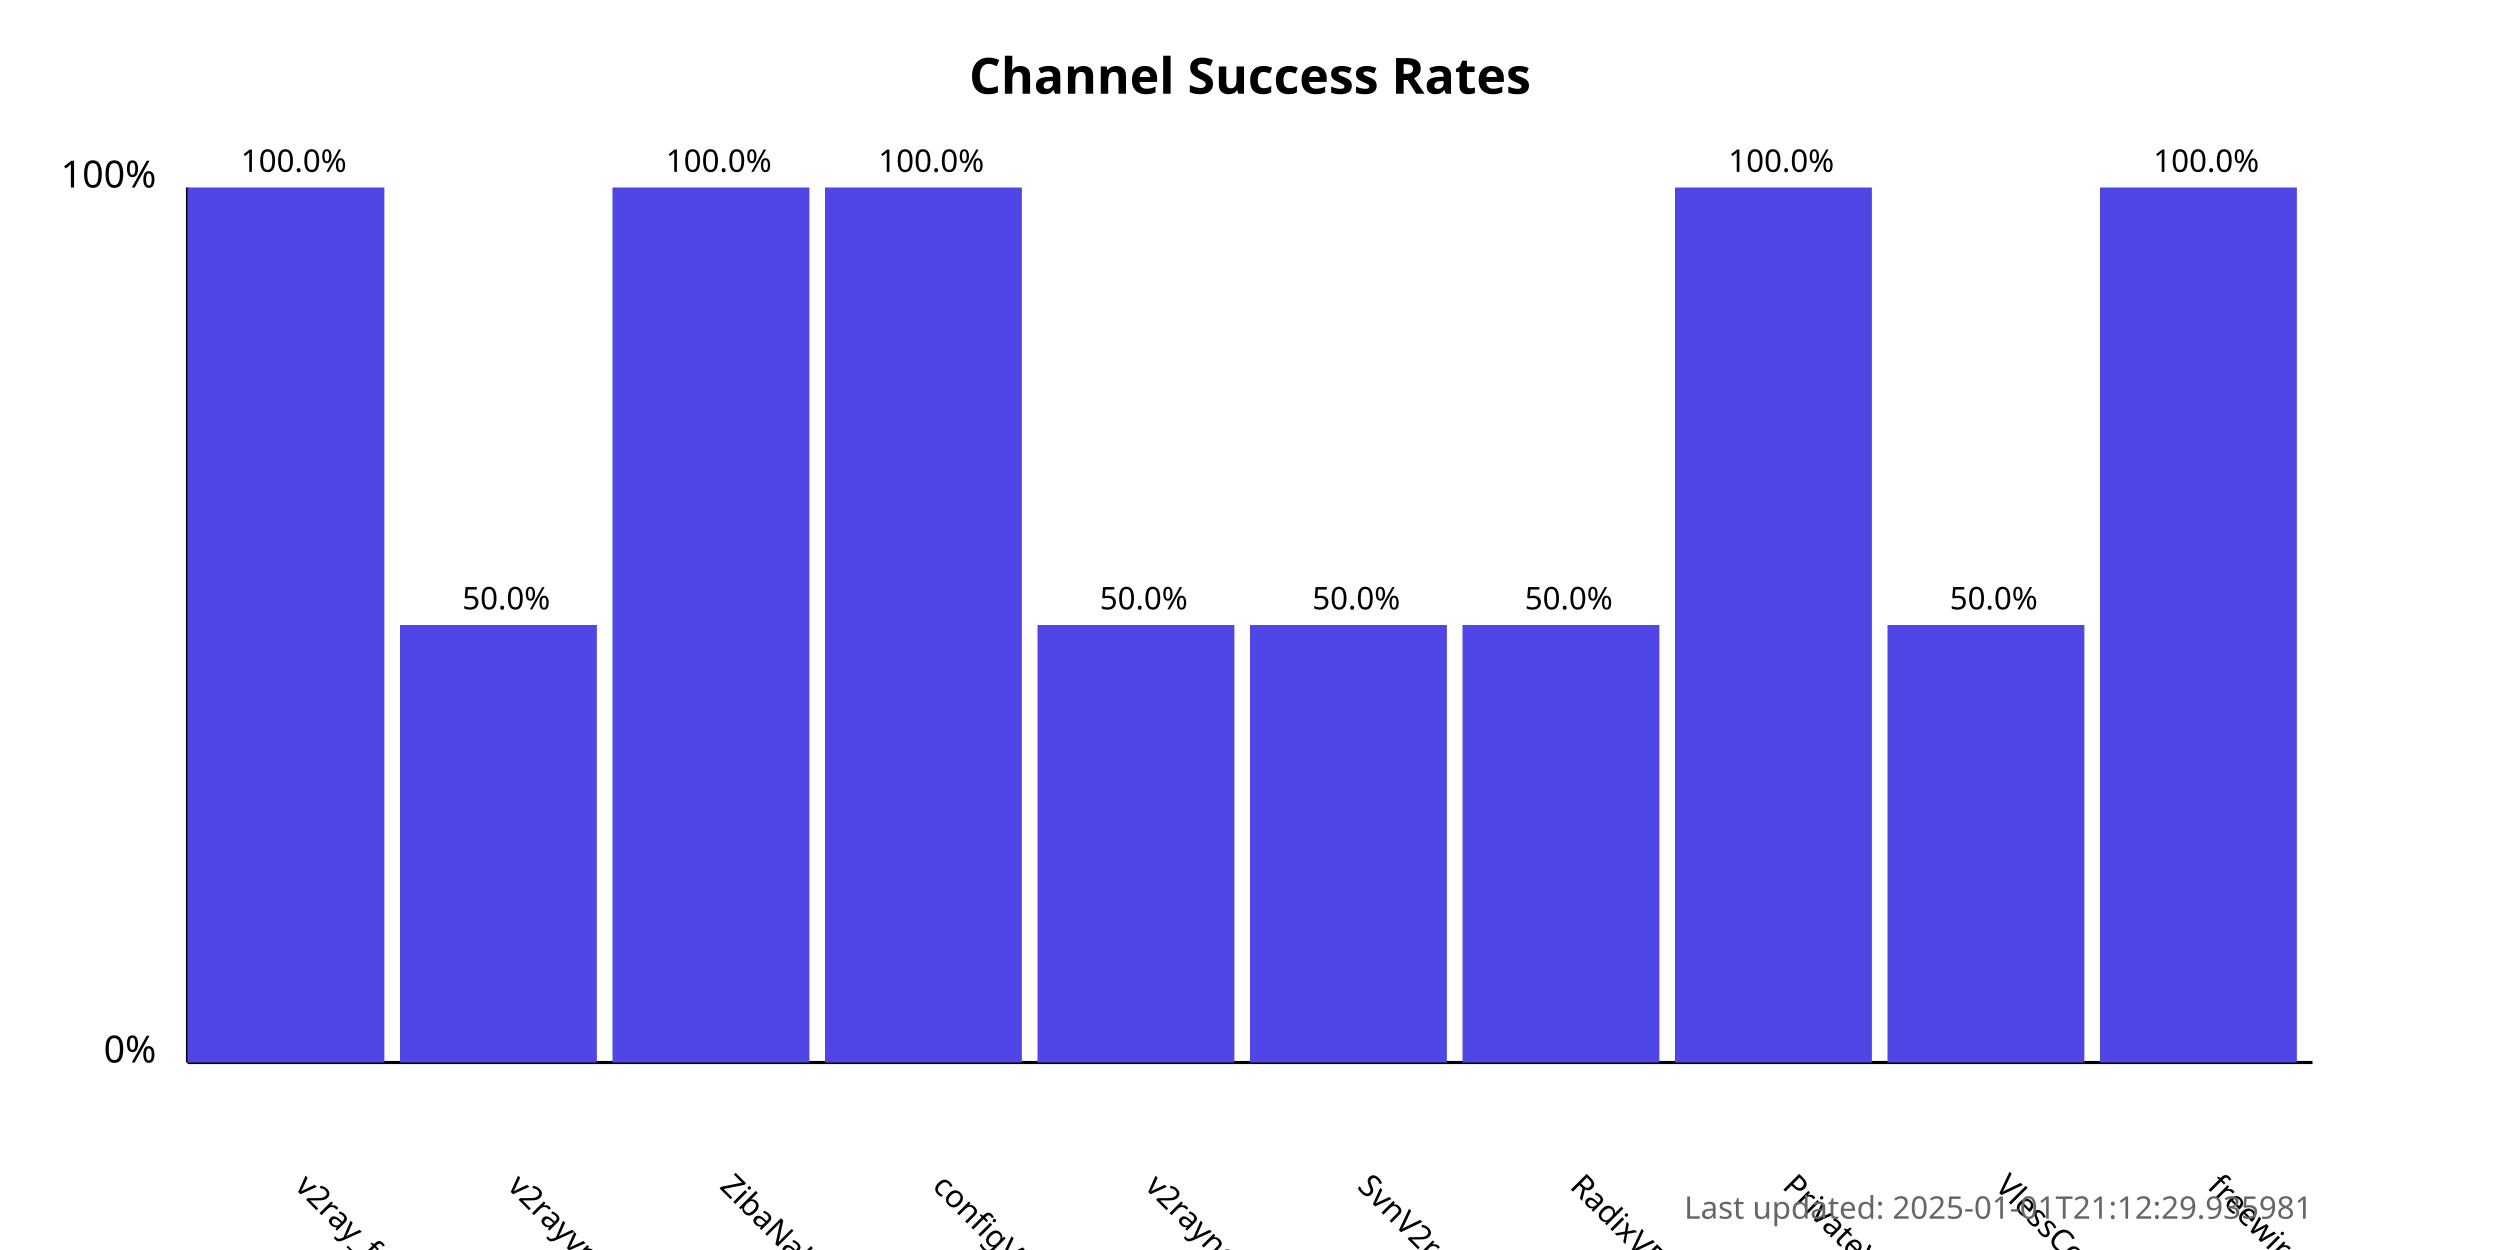
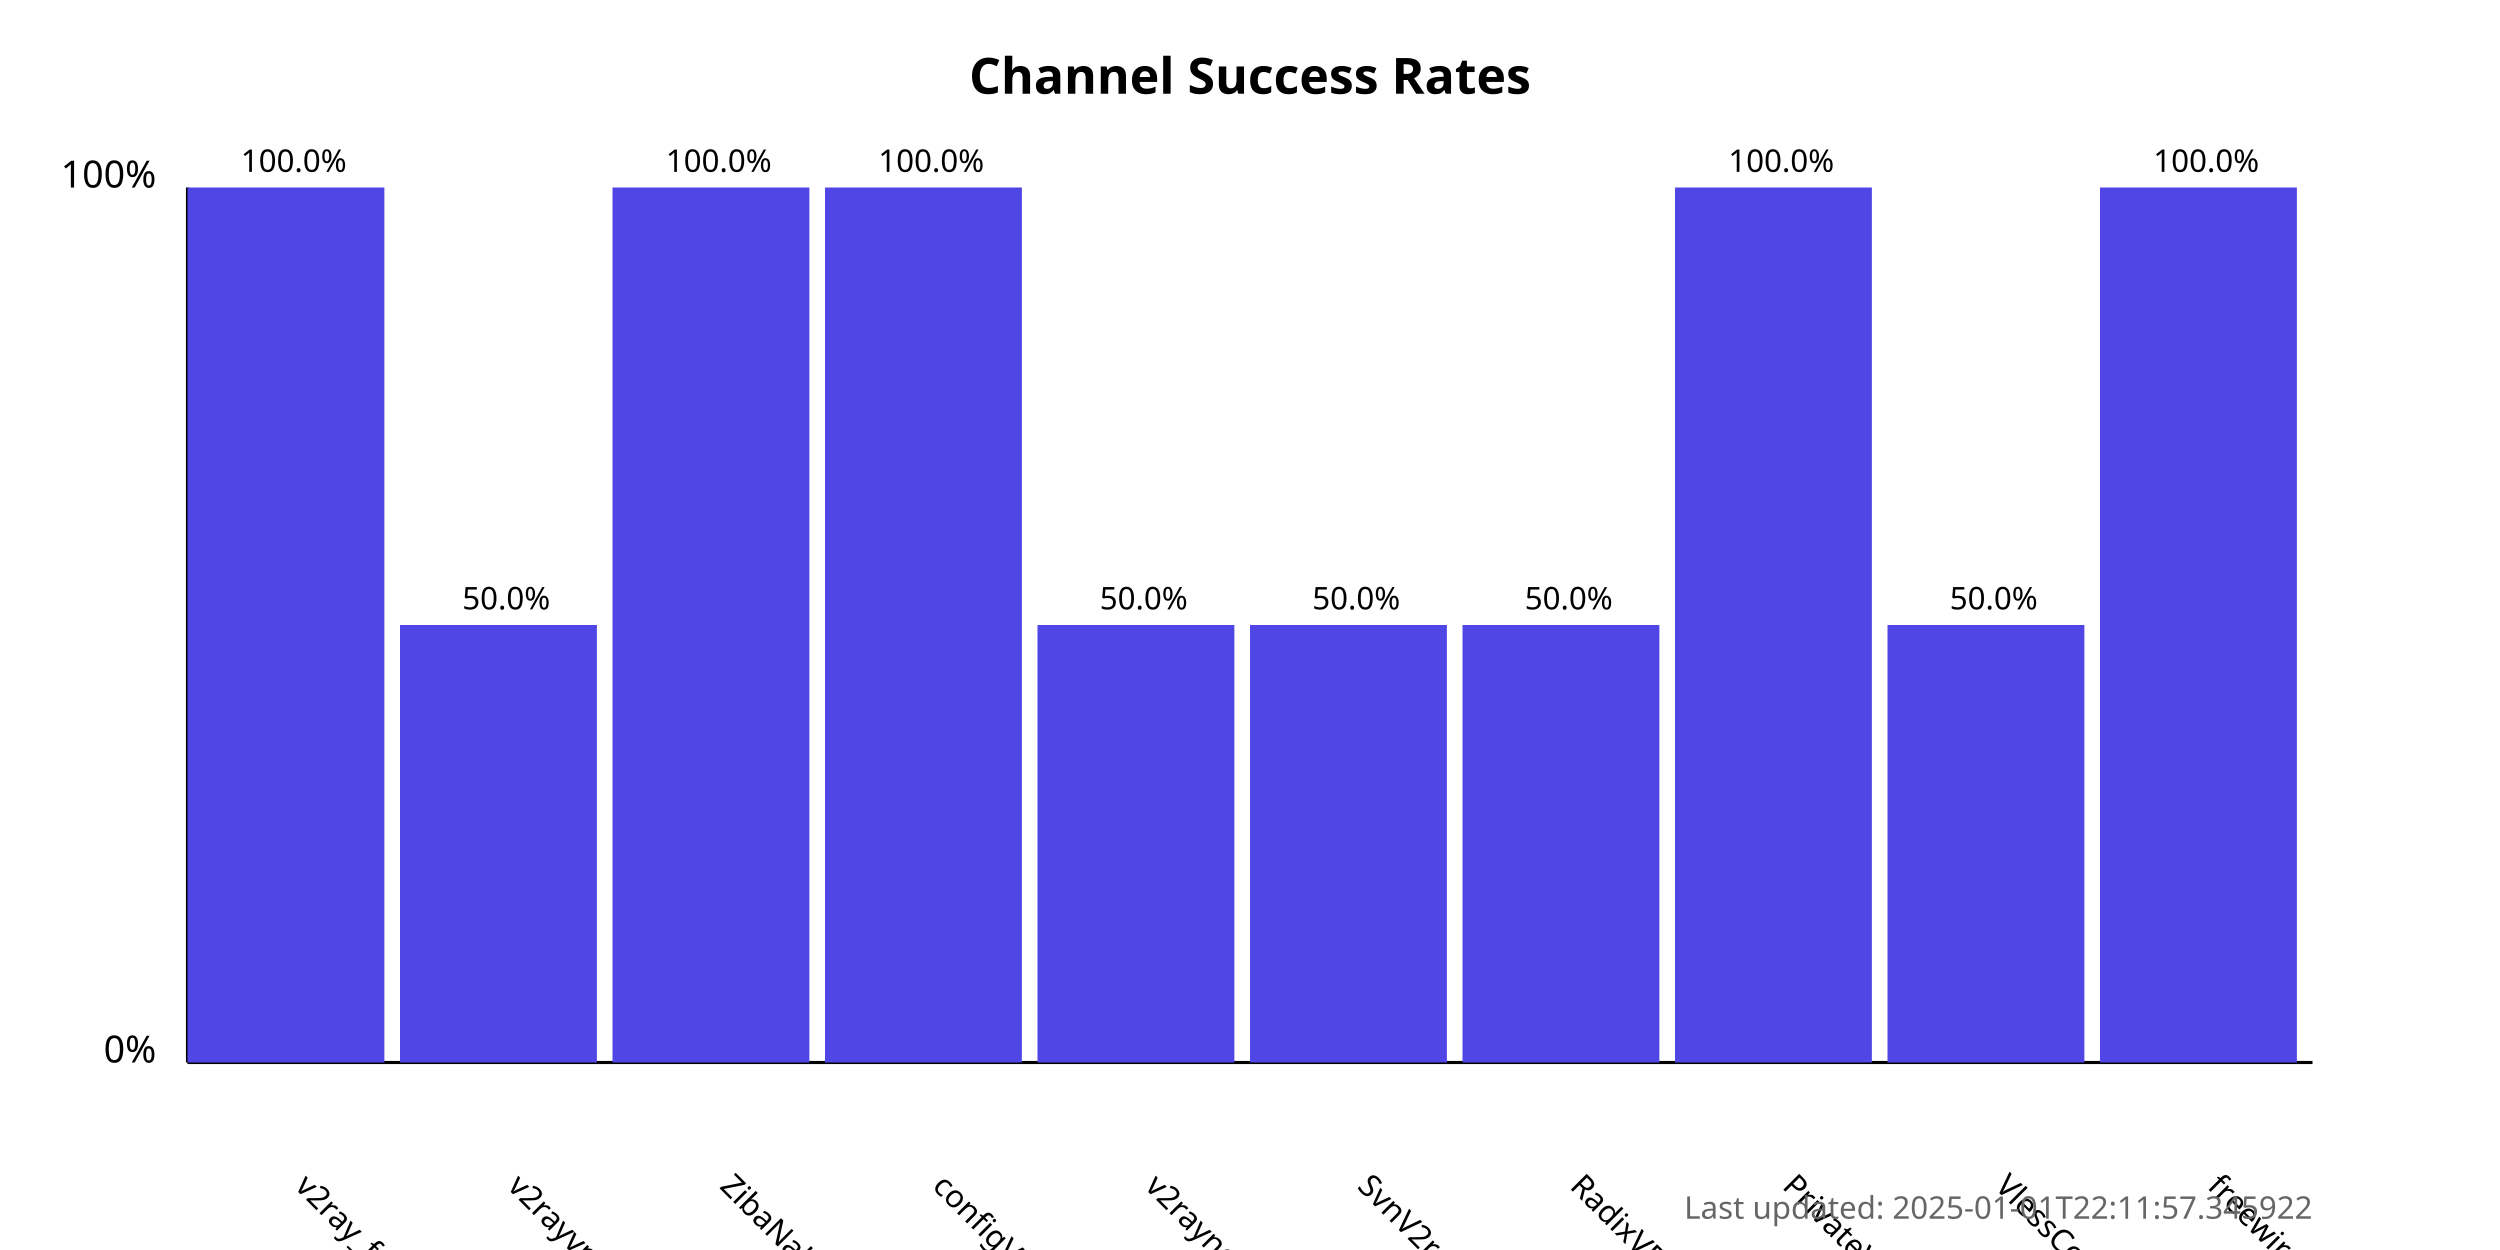
<svg xmlns="http://www.w3.org/2000/svg" width="800" height="400">
  <style>
            .chart-title { font: bold 16px sans-serif; }
            .axis-label { font: 12px sans-serif; }
            .tick-label { font: 10px sans-serif; }
            .bar { fill: #4f46e5; }
            .bar:hover { fill: #6366f1; }
            .timestamp { font: 10px sans-serif; fill: #666; }
        </style>
  <text x="400.0" y="30" text-anchor="middle" class="chart-title">
            Channel Success Rates
        </text>
  <line x1="60" y1="340" x2="60" y2="60" stroke="black" stroke-width="1" />
  <line x1="60" y1="340" x2="740" y2="340" stroke="black" stroke-width="1" />
  <text x="50" y="340" text-anchor="end" class="axis-label">0%</text>
  <text x="50" y="60" text-anchor="end" class="axis-label">100%</text>
  <g>
    <rect x="60" y="60.0" width="63.0" height="280.0" class="bar" />
    <text x="94.0" y="380" transform="rotate(45, 94.0, 380)" text-anchor="start" class="tick-label">
                v2ray_free_conf
            </text>
    <text x="94.0" y="55.0" text-anchor="middle" class="tick-label">
                100.0%
            </text>
  </g>
  <g>
    <rect x="128.0" y="200.0" width="63.0" height="140.0" class="bar" />
    <text x="162.0" y="380" transform="rotate(45, 162.0, 380)" text-anchor="start" class="tick-label">
                v2rayvpno
            </text>
    <text x="162.0" y="195.0" text-anchor="middle" class="tick-label">
                50.0%
            </text>
  </g>
  <g>
    <rect x="196.0" y="60.0" width="63.0" height="280.0" class="bar" />
    <text x="230.0" y="380" transform="rotate(45, 230.0, 380)" text-anchor="start" class="tick-label">
                ZibaNabz
            </text>
    <text x="230.0" y="55.0" text-anchor="middle" class="tick-label">
                100.0%
            </text>
  </g>
  <g>
    <rect x="264.0" y="60.0" width="63.0" height="280.0" class="bar" />
    <text x="298.0" y="380" transform="rotate(45, 298.0, 380)" text-anchor="start" class="tick-label">
                configV2rayForFree
            </text>
    <text x="298.0" y="55.0" text-anchor="middle" class="tick-label">
                100.0%
            </text>
  </g>
  <g>
    <rect x="332.0" y="200.0" width="63.0" height="140.0" class="bar" />
    <text x="366.0" y="380" transform="rotate(45, 366.0, 380)" text-anchor="start" class="tick-label">
                v2rayngvpn
            </text>
    <text x="366.0" y="195.0" text-anchor="middle" class="tick-label">
                50.0%
            </text>
  </g>
  <g>
    <rect x="400.0" y="200.0" width="63.0" height="140.0" class="bar" />
    <text x="434.0" y="380" transform="rotate(45, 434.0, 380)" text-anchor="start" class="tick-label">
                SvnV2ray
            </text>
    <text x="434.0" y="195.0" text-anchor="middle" class="tick-label">
                50.0%
            </text>
  </g>
  <g>
    <rect x="468.0" y="200.0" width="63.0" height="140.0" class="bar" />
    <text x="502.0" y="380" transform="rotate(45, 502.0, 380)" text-anchor="start" class="tick-label">
                RadixVPN
            </text>
    <text x="502.0" y="195.0" text-anchor="middle" class="tick-label">
                50.0%
            </text>
  </g>
  <g>
    <rect x="536.0" y="60.0" width="63.0" height="280.0" class="bar" />
    <text x="570.0" y="380" transform="rotate(45, 570.0, 380)" text-anchor="start" class="tick-label">
                PrivateVPNs
            </text>
    <text x="570.0" y="55.0" text-anchor="middle" class="tick-label">
                100.0%
            </text>
  </g>
  <g>
    <rect x="604.0" y="200.0" width="63.0" height="140.0" class="bar" />
    <text x="638.0" y="380" transform="rotate(45, 638.0, 380)" text-anchor="start" class="tick-label">
                VlessConfig
            </text>
    <text x="638.0" y="195.0" text-anchor="middle" class="tick-label">
                50.0%
            </text>
  </g>
  <g>
    <rect x="672.0" y="60.0" width="63.0" height="280.0" class="bar" />
    <text x="706.0" y="380" transform="rotate(45, 706.0, 380)" text-anchor="start" class="tick-label">
                freewireguard
            </text>
    <text x="706.0" y="55.0" text-anchor="middle" class="tick-label">
                100.0%
            </text>
  </g>
  <text x="740" y="390" text-anchor="end" class="timestamp">
-             Last updated: 2025-01-01T21:12:29.935981
+             Last updated: 2025-01-01T22:11:57.345922
        </text>
</svg>
